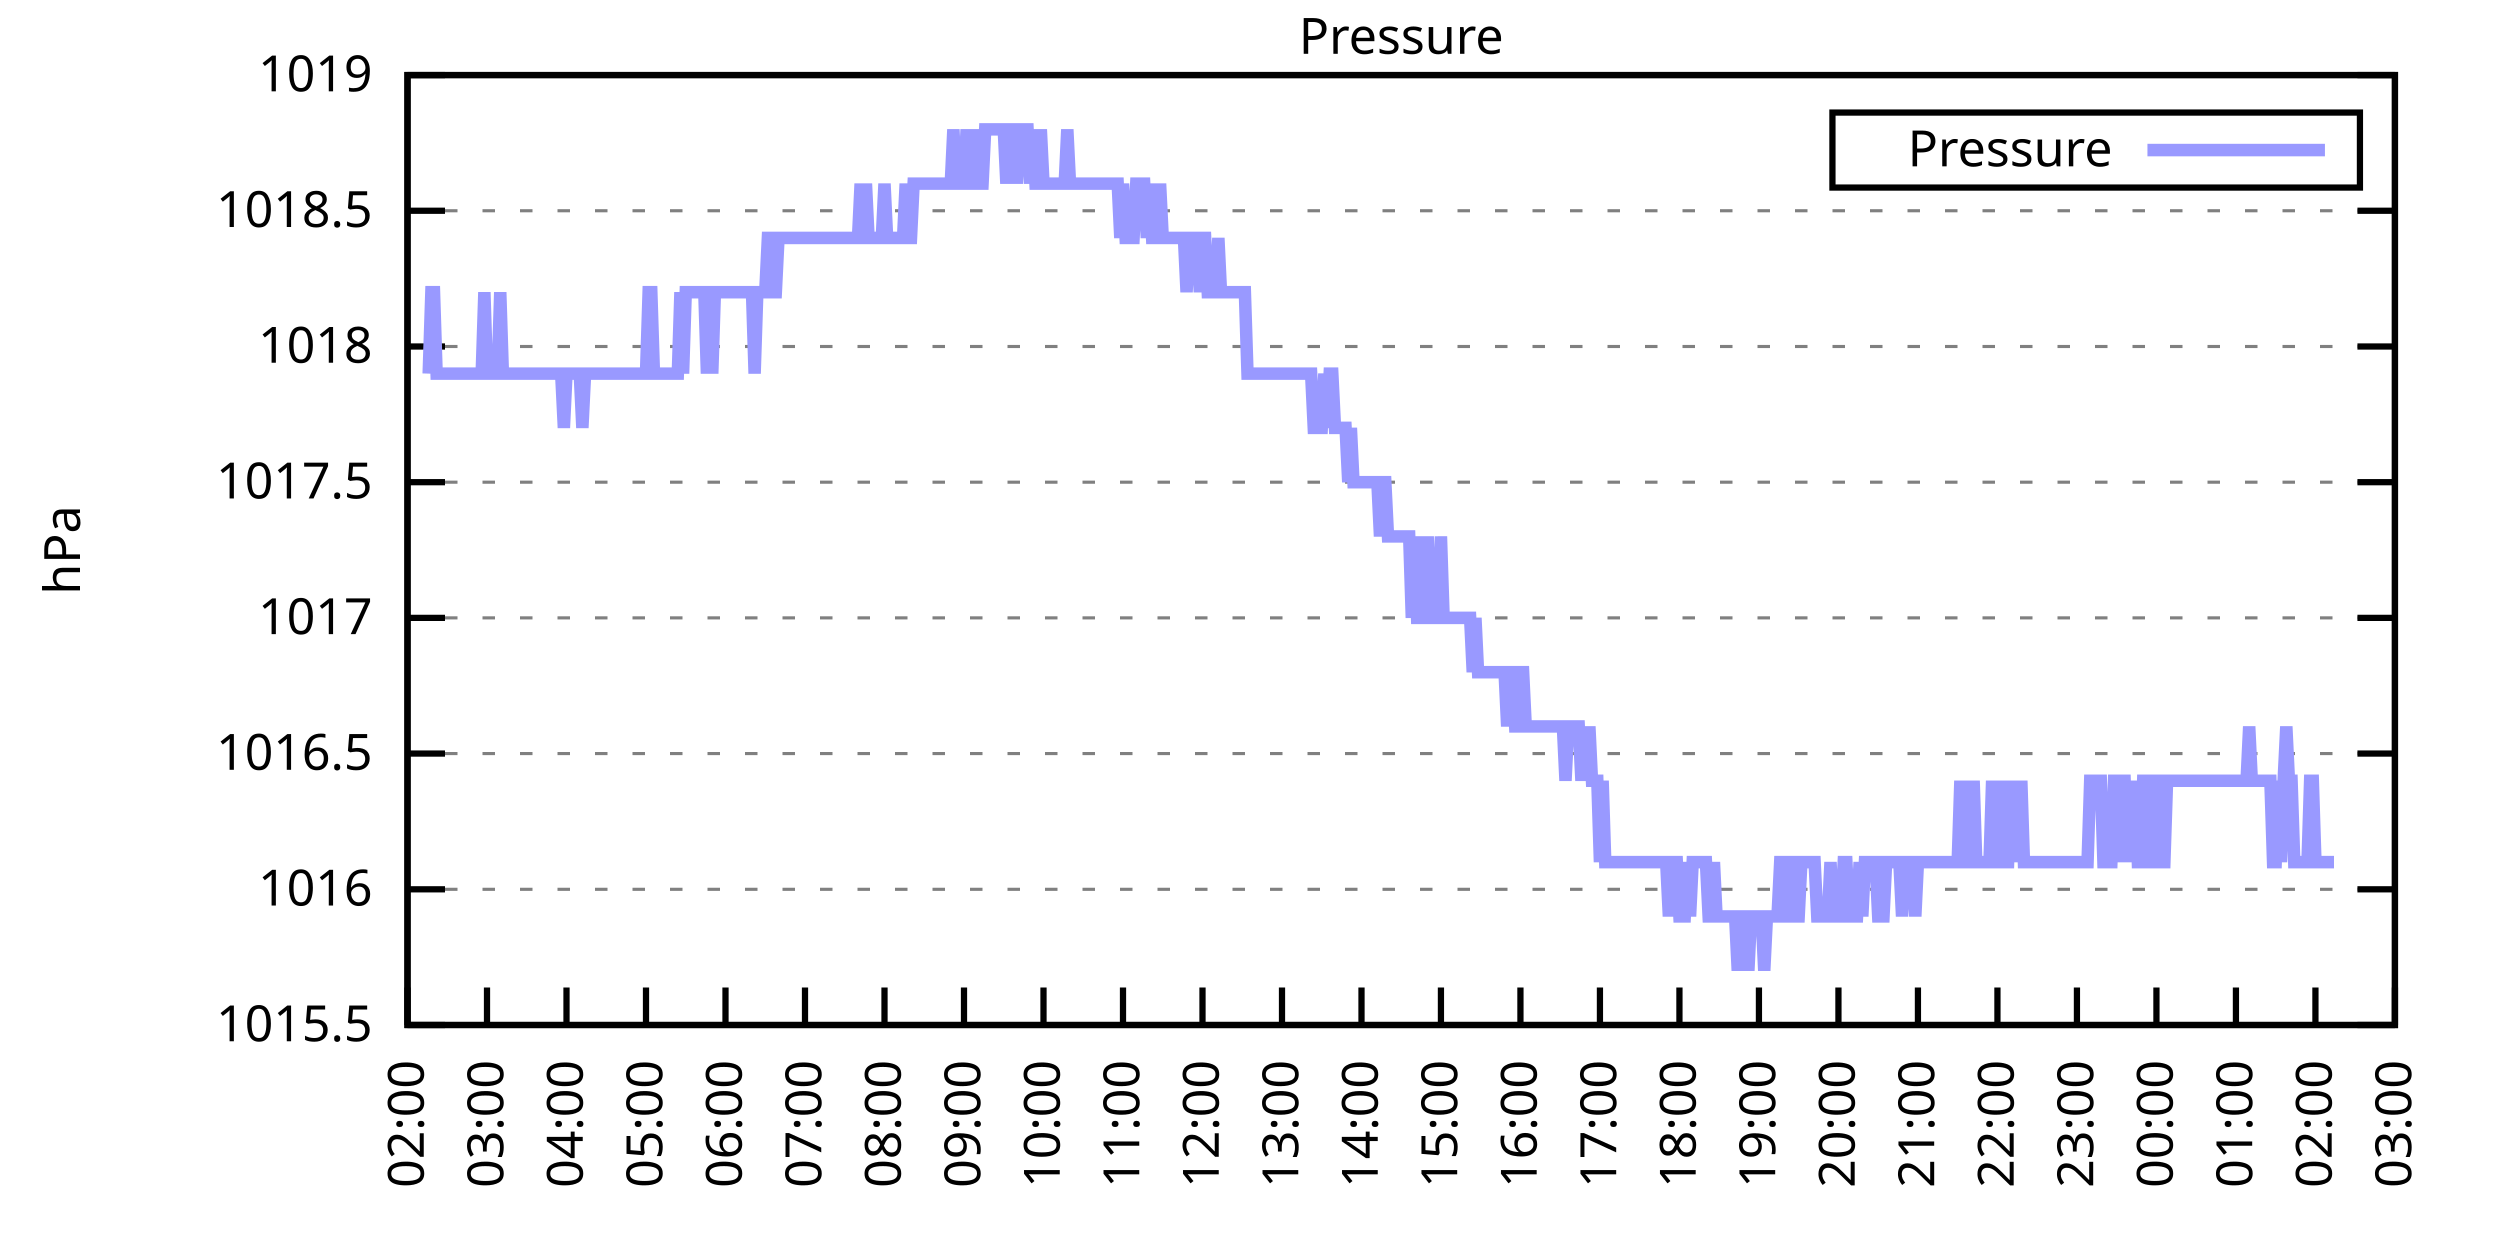
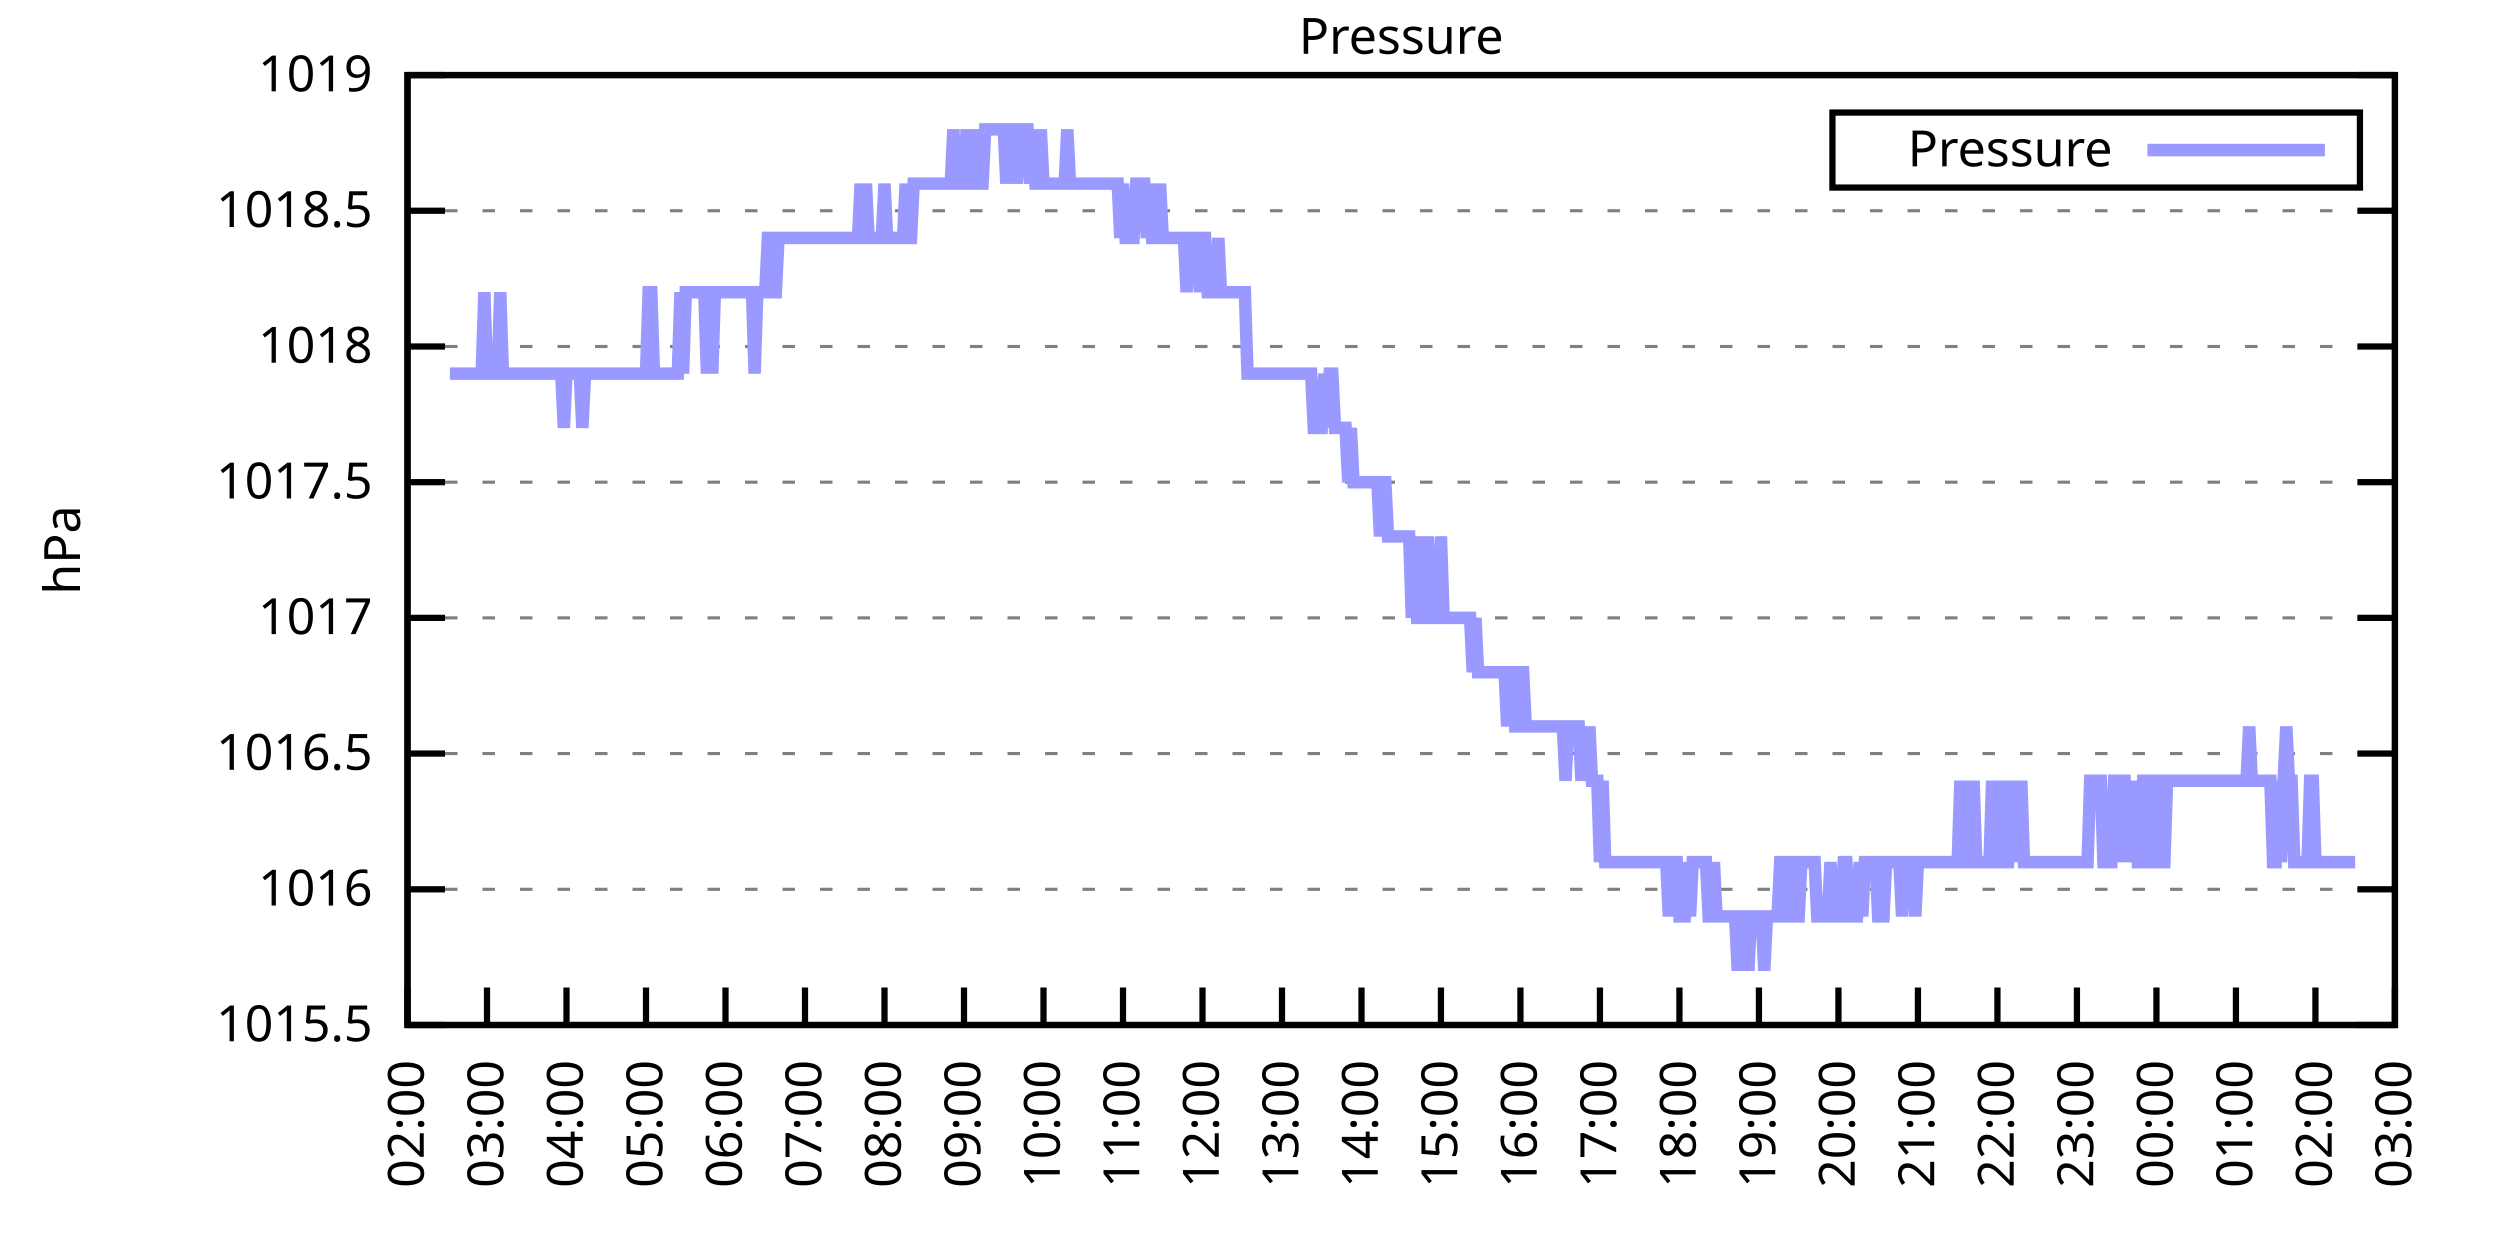
<svg xmlns="http://www.w3.org/2000/svg" xmlns:xlink="http://www.w3.org/1999/xlink" width="400" height="200" viewBox="0 0 400 200">
  <g id="gnuplot_canvas">
    <rect x="0" y="0" width="400" height="200" fill="none" />
    <defs>
      <circle id="gpDot" r="0.5" stroke-width="0.5" stroke="currentColor" />
      <path id="gpPt0" stroke-width="0.333" stroke="currentColor" d="M-1,0 h2 M0,-1 v2" />
      <path id="gpPt1" stroke-width="0.333" stroke="currentColor" d="M-1,-1 L1,1 M1,-1 L-1,1" />
      <path id="gpPt2" stroke-width="0.333" stroke="currentColor" d="M-1,0 L1,0 M0,-1 L0,1 M-1,-1 L1,1 M-1,1 L1,-1" />
      <rect id="gpPt3" stroke-width="0.333" stroke="currentColor" x="-1" y="-1" width="2" height="2" />
      <rect id="gpPt4" stroke-width="0.333" stroke="currentColor" fill="currentColor" x="-1" y="-1" width="2" height="2" />
      <circle id="gpPt5" stroke-width="0.333" stroke="currentColor" cx="0" cy="0" r="1" />
      <use xlink:href="#gpPt5" id="gpPt6" fill="currentColor" stroke="none" />
      <path id="gpPt7" stroke-width="0.333" stroke="currentColor" d="M0,-1.33 L-1.33,0.67 L1.33,0.67 z" />
      <use xlink:href="#gpPt7" id="gpPt8" fill="currentColor" stroke="none" />
      <use xlink:href="#gpPt7" id="gpPt9" stroke="currentColor" transform="rotate(180)" />
      <use xlink:href="#gpPt9" id="gpPt10" fill="currentColor" stroke="none" />
      <use xlink:href="#gpPt3" id="gpPt11" stroke="currentColor" transform="rotate(45)" />
      <use xlink:href="#gpPt11" id="gpPt12" fill="currentColor" stroke="none" />
      <path id="gpPt13" stroke-width="0.333" stroke="currentColor" d="M0,1.330 L1.265,0.411 L0.782,-1.067 L-0.782,-1.076 L-1.265,0.411 z" />
      <use xlink:href="#gpPt13" id="gpPt14" fill="currentColor" stroke="none" />
      <filter id="textbox" filterUnits="objectBoundingBox" x="0" y="0" height="1" width="1">
        <feFlood flood-color="white" flood-opacity="1" result="bgnd" />
        <feComposite in="SourceGraphic" in2="bgnd" operator="atop" />
      </filter>
      <filter id="greybox" filterUnits="objectBoundingBox" x="0" y="0" height="1" width="1">
        <feFlood flood-color="lightgrey" flood-opacity="1" result="grey" />
        <feComposite in="SourceGraphic" in2="grey" operator="atop" />
      </filter>
    </defs>
    <g fill="none" color="white" stroke="currentColor" stroke-width="1.00" stroke-linecap="butt" stroke-linejoin="miter">
</g>
    <g fill="none" color="black" stroke="currentColor" stroke-width="1.00" stroke-linecap="butt" stroke-linejoin="miter">
      <g stroke="none" shape-rendering="crispEdges">
        <polygon fill="rgb(255, 255, 255)" points="65.20,164.00 383.18,164.00 383.18,12.02 65.20,12.02 " />
      </g>
    </g>
    <g fill="none" color="black" stroke="currentColor" stroke-width="1.00" stroke-linecap="butt" stroke-linejoin="miter">
</g>
    <g fill="none" color="black" stroke="black" stroke-width="0.50" stroke-linecap="butt" stroke-linejoin="miter">
</g>
    <g fill="none" color="gray" stroke="currentColor" stroke-width="0.50" stroke-linecap="butt" stroke-linejoin="miter">
      <path stroke="gray" stroke-dasharray="2,4" class="gridline" d="M65.20,164.00 L383.19,164.00  " />
    </g>
    <g fill="none" color="gray" stroke="gray" stroke-width="1.00" stroke-linecap="butt" stroke-linejoin="miter">
</g>
    <g fill="none" color="black" stroke="currentColor" stroke-width="1.00" stroke-linecap="butt" stroke-linejoin="miter">
      <path stroke="black" d="M65.20,164.00 L71.20,164.00 M383.19,164.00 L377.19,164.00  " />
      <g transform="translate(59.60,166.60)" stroke="none" fill="black" font-family="Sans" font-size="8.00" text-anchor="end">
        <text>
          <tspan font-family="Sans"> 1015.5</tspan>
        </text>
      </g>
    </g>
    <g fill="none" color="black" stroke="currentColor" stroke-width="1.00" stroke-linecap="butt" stroke-linejoin="miter">
</g>
    <g fill="none" color="black" stroke="black" stroke-width="0.50" stroke-linecap="butt" stroke-linejoin="miter">
</g>
    <g fill="none" color="gray" stroke="currentColor" stroke-width="0.50" stroke-linecap="butt" stroke-linejoin="miter">
      <path stroke="gray" stroke-dasharray="2,4" class="gridline" d="M65.20,142.29 L383.19,142.29  " />
    </g>
    <g fill="none" color="gray" stroke="gray" stroke-width="1.00" stroke-linecap="butt" stroke-linejoin="miter">
</g>
    <g fill="none" color="black" stroke="currentColor" stroke-width="1.00" stroke-linecap="butt" stroke-linejoin="miter">
      <path stroke="black" d="M65.20,142.29 L71.20,142.29 M383.19,142.29 L377.19,142.29  " />
      <g transform="translate(59.60,144.89)" stroke="none" fill="black" font-family="Sans" font-size="8.00" text-anchor="end">
        <text>
          <tspan font-family="Sans"> 1016</tspan>
        </text>
      </g>
    </g>
    <g fill="none" color="black" stroke="currentColor" stroke-width="1.00" stroke-linecap="butt" stroke-linejoin="miter">
</g>
    <g fill="none" color="black" stroke="black" stroke-width="0.50" stroke-linecap="butt" stroke-linejoin="miter">
</g>
    <g fill="none" color="gray" stroke="currentColor" stroke-width="0.50" stroke-linecap="butt" stroke-linejoin="miter">
      <path stroke="gray" stroke-dasharray="2,4" class="gridline" d="M65.20,120.57 L383.19,120.57  " />
    </g>
    <g fill="none" color="gray" stroke="gray" stroke-width="1.00" stroke-linecap="butt" stroke-linejoin="miter">
</g>
    <g fill="none" color="black" stroke="currentColor" stroke-width="1.00" stroke-linecap="butt" stroke-linejoin="miter">
      <path stroke="black" d="M65.20,120.57 L71.20,120.57 M383.19,120.57 L377.19,120.57  " />
      <g transform="translate(59.60,123.17)" stroke="none" fill="black" font-family="Sans" font-size="8.00" text-anchor="end">
        <text>
          <tspan font-family="Sans"> 1016.5</tspan>
        </text>
      </g>
    </g>
    <g fill="none" color="black" stroke="currentColor" stroke-width="1.00" stroke-linecap="butt" stroke-linejoin="miter">
</g>
    <g fill="none" color="black" stroke="black" stroke-width="0.50" stroke-linecap="butt" stroke-linejoin="miter">
</g>
    <g fill="none" color="gray" stroke="currentColor" stroke-width="0.50" stroke-linecap="butt" stroke-linejoin="miter">
      <path stroke="gray" stroke-dasharray="2,4" class="gridline" d="M65.20,98.86 L383.19,98.86  " />
    </g>
    <g fill="none" color="gray" stroke="gray" stroke-width="1.00" stroke-linecap="butt" stroke-linejoin="miter">
</g>
    <g fill="none" color="black" stroke="currentColor" stroke-width="1.00" stroke-linecap="butt" stroke-linejoin="miter">
      <path stroke="black" d="M65.20,98.86 L71.20,98.86 M383.19,98.86 L377.19,98.86  " />
      <g transform="translate(59.60,101.46)" stroke="none" fill="black" font-family="Sans" font-size="8.00" text-anchor="end">
        <text>
          <tspan font-family="Sans"> 1017</tspan>
        </text>
      </g>
    </g>
    <g fill="none" color="black" stroke="currentColor" stroke-width="1.00" stroke-linecap="butt" stroke-linejoin="miter">
</g>
    <g fill="none" color="black" stroke="black" stroke-width="0.50" stroke-linecap="butt" stroke-linejoin="miter">
</g>
    <g fill="none" color="gray" stroke="currentColor" stroke-width="0.50" stroke-linecap="butt" stroke-linejoin="miter">
      <path stroke="gray" stroke-dasharray="2,4" class="gridline" d="M65.20,77.15 L383.19,77.15  " />
    </g>
    <g fill="none" color="gray" stroke="gray" stroke-width="1.00" stroke-linecap="butt" stroke-linejoin="miter">
</g>
    <g fill="none" color="black" stroke="currentColor" stroke-width="1.00" stroke-linecap="butt" stroke-linejoin="miter">
      <path stroke="black" d="M65.20,77.15 L71.20,77.15 M383.19,77.15 L377.19,77.15  " />
      <g transform="translate(59.60,79.75)" stroke="none" fill="black" font-family="Sans" font-size="8.00" text-anchor="end">
        <text>
          <tspan font-family="Sans"> 1017.5</tspan>
        </text>
      </g>
    </g>
    <g fill="none" color="black" stroke="currentColor" stroke-width="1.00" stroke-linecap="butt" stroke-linejoin="miter">
</g>
    <g fill="none" color="black" stroke="black" stroke-width="0.50" stroke-linecap="butt" stroke-linejoin="miter">
</g>
    <g fill="none" color="gray" stroke="currentColor" stroke-width="0.50" stroke-linecap="butt" stroke-linejoin="miter">
      <path stroke="gray" stroke-dasharray="2,4" class="gridline" d="M65.20,55.44 L383.19,55.44  " />
    </g>
    <g fill="none" color="gray" stroke="gray" stroke-width="1.00" stroke-linecap="butt" stroke-linejoin="miter">
</g>
    <g fill="none" color="black" stroke="currentColor" stroke-width="1.00" stroke-linecap="butt" stroke-linejoin="miter">
      <path stroke="black" d="M65.20,55.44 L71.20,55.44 M383.19,55.44 L377.19,55.44  " />
      <g transform="translate(59.60,58.04)" stroke="none" fill="black" font-family="Sans" font-size="8.00" text-anchor="end">
        <text>
          <tspan font-family="Sans"> 1018</tspan>
        </text>
      </g>
    </g>
    <g fill="none" color="black" stroke="currentColor" stroke-width="1.00" stroke-linecap="butt" stroke-linejoin="miter">
</g>
    <g fill="none" color="black" stroke="black" stroke-width="0.50" stroke-linecap="butt" stroke-linejoin="miter">
</g>
    <g fill="none" color="gray" stroke="currentColor" stroke-width="0.50" stroke-linecap="butt" stroke-linejoin="miter">
      <path stroke="gray" stroke-dasharray="2,4" class="gridline" d="M65.20,33.72 L383.19,33.72  " />
    </g>
    <g fill="none" color="gray" stroke="gray" stroke-width="1.00" stroke-linecap="butt" stroke-linejoin="miter">
</g>
    <g fill="none" color="black" stroke="currentColor" stroke-width="1.00" stroke-linecap="butt" stroke-linejoin="miter">
      <path stroke="black" d="M65.20,33.72 L71.20,33.72 M383.19,33.72 L377.19,33.72  " />
      <g transform="translate(59.60,36.32)" stroke="none" fill="black" font-family="Sans" font-size="8.00" text-anchor="end">
        <text>
          <tspan font-family="Sans"> 1018.5</tspan>
        </text>
      </g>
    </g>
    <g fill="none" color="black" stroke="currentColor" stroke-width="1.00" stroke-linecap="butt" stroke-linejoin="miter">
</g>
    <g fill="none" color="black" stroke="black" stroke-width="0.50" stroke-linecap="butt" stroke-linejoin="miter">
</g>
    <g fill="none" color="gray" stroke="currentColor" stroke-width="0.50" stroke-linecap="butt" stroke-linejoin="miter">
      <path stroke="gray" stroke-dasharray="2,4" class="gridline" d="M65.20,12.01 L383.19,12.01  " />
    </g>
    <g fill="none" color="gray" stroke="gray" stroke-width="1.00" stroke-linecap="butt" stroke-linejoin="miter">
</g>
    <g fill="none" color="black" stroke="currentColor" stroke-width="1.00" stroke-linecap="butt" stroke-linejoin="miter">
      <path stroke="black" d="M65.20,12.01 L71.20,12.01 M383.19,12.01 L377.19,12.01  " />
      <g transform="translate(59.60,14.61)" stroke="none" fill="black" font-family="Sans" font-size="8.00" text-anchor="end">
        <text>
          <tspan font-family="Sans"> 1019</tspan>
        </text>
      </g>
    </g>
    <g fill="none" color="black" stroke="currentColor" stroke-width="1.00" stroke-linecap="butt" stroke-linejoin="miter">
      <path stroke="black" d="M65.20,164.00 L65.20,158.00  " />
      <g transform="translate(67.80,169.60) rotate(270.00)" stroke="none" fill="black" font-family="Sans" font-size="8.00" text-anchor="end">
        <text>
          <tspan font-family="Sans">02:00</tspan>
        </text>
      </g>
    </g>
    <g fill="none" color="black" stroke="currentColor" stroke-width="1.00" stroke-linecap="butt" stroke-linejoin="miter">
      <path stroke="black" d="M77.92,164.00 L77.92,158.00  " />
      <g transform="translate(80.52,169.60) rotate(270.00)" stroke="none" fill="black" font-family="Sans" font-size="8.00" text-anchor="end">
        <text>
          <tspan font-family="Sans">03:00</tspan>
        </text>
      </g>
    </g>
    <g fill="none" color="black" stroke="currentColor" stroke-width="1.00" stroke-linecap="butt" stroke-linejoin="miter">
      <path stroke="black" d="M90.64,164.00 L90.64,158.00  " />
      <g transform="translate(93.24,169.60) rotate(270.00)" stroke="none" fill="black" font-family="Sans" font-size="8.00" text-anchor="end">
        <text>
          <tspan font-family="Sans">04:00</tspan>
        </text>
      </g>
    </g>
    <g fill="none" color="black" stroke="currentColor" stroke-width="1.00" stroke-linecap="butt" stroke-linejoin="miter">
      <path stroke="black" d="M103.36,164.00 L103.36,158.00  " />
      <g transform="translate(105.96,169.60) rotate(270.00)" stroke="none" fill="black" font-family="Sans" font-size="8.00" text-anchor="end">
        <text>
          <tspan font-family="Sans">05:00</tspan>
        </text>
      </g>
    </g>
    <g fill="none" color="black" stroke="currentColor" stroke-width="1.00" stroke-linecap="butt" stroke-linejoin="miter">
      <path stroke="black" d="M116.08,164.00 L116.08,158.00  " />
      <g transform="translate(118.68,169.60) rotate(270.00)" stroke="none" fill="black" font-family="Sans" font-size="8.00" text-anchor="end">
        <text>
          <tspan font-family="Sans">06:00</tspan>
        </text>
      </g>
    </g>
    <g fill="none" color="black" stroke="currentColor" stroke-width="1.00" stroke-linecap="butt" stroke-linejoin="miter">
      <path stroke="black" d="M128.80,164.00 L128.80,158.00  " />
      <g transform="translate(131.40,169.60) rotate(270.00)" stroke="none" fill="black" font-family="Sans" font-size="8.00" text-anchor="end">
        <text>
          <tspan font-family="Sans">07:00</tspan>
        </text>
      </g>
    </g>
    <g fill="none" color="black" stroke="currentColor" stroke-width="1.00" stroke-linecap="butt" stroke-linejoin="miter">
      <path stroke="black" d="M141.52,164.00 L141.52,158.00  " />
      <g transform="translate(144.12,169.60) rotate(270.00)" stroke="none" fill="black" font-family="Sans" font-size="8.00" text-anchor="end">
        <text>
          <tspan font-family="Sans">08:00</tspan>
        </text>
      </g>
    </g>
    <g fill="none" color="black" stroke="currentColor" stroke-width="1.00" stroke-linecap="butt" stroke-linejoin="miter">
      <path stroke="black" d="M154.24,164.00 L154.24,158.00  " />
      <g transform="translate(156.84,169.60) rotate(270.00)" stroke="none" fill="black" font-family="Sans" font-size="8.00" text-anchor="end">
        <text>
          <tspan font-family="Sans">09:00</tspan>
        </text>
      </g>
    </g>
    <g fill="none" color="black" stroke="currentColor" stroke-width="1.00" stroke-linecap="butt" stroke-linejoin="miter">
      <path stroke="black" d="M166.96,164.00 L166.96,158.00  " />
      <g transform="translate(169.56,169.60) rotate(270.00)" stroke="none" fill="black" font-family="Sans" font-size="8.00" text-anchor="end">
        <text>
          <tspan font-family="Sans">10:00</tspan>
        </text>
      </g>
    </g>
    <g fill="none" color="black" stroke="currentColor" stroke-width="1.00" stroke-linecap="butt" stroke-linejoin="miter">
      <path stroke="black" d="M179.68,164.00 L179.68,158.00  " />
      <g transform="translate(182.28,169.60) rotate(270.00)" stroke="none" fill="black" font-family="Sans" font-size="8.00" text-anchor="end">
        <text>
          <tspan font-family="Sans">11:00</tspan>
        </text>
      </g>
    </g>
    <g fill="none" color="black" stroke="currentColor" stroke-width="1.00" stroke-linecap="butt" stroke-linejoin="miter">
      <path stroke="black" d="M192.40,164.00 L192.40,158.00  " />
      <g transform="translate(195.00,169.60) rotate(270.00)" stroke="none" fill="black" font-family="Sans" font-size="8.00" text-anchor="end">
        <text>
          <tspan font-family="Sans">12:00</tspan>
        </text>
      </g>
    </g>
    <g fill="none" color="black" stroke="currentColor" stroke-width="1.00" stroke-linecap="butt" stroke-linejoin="miter">
      <path stroke="black" d="M205.12,164.00 L205.12,158.00  " />
      <g transform="translate(207.72,169.60) rotate(270.00)" stroke="none" fill="black" font-family="Sans" font-size="8.00" text-anchor="end">
        <text>
          <tspan font-family="Sans">13:00</tspan>
        </text>
      </g>
    </g>
    <g fill="none" color="black" stroke="currentColor" stroke-width="1.00" stroke-linecap="butt" stroke-linejoin="miter">
      <path stroke="black" d="M217.84,164.00 L217.84,158.00  " />
      <g transform="translate(220.44,169.60) rotate(270.00)" stroke="none" fill="black" font-family="Sans" font-size="8.00" text-anchor="end">
        <text>
          <tspan font-family="Sans">14:00</tspan>
        </text>
      </g>
    </g>
    <g fill="none" color="black" stroke="currentColor" stroke-width="1.00" stroke-linecap="butt" stroke-linejoin="miter">
      <path stroke="black" d="M230.55,164.00 L230.55,158.00  " />
      <g transform="translate(233.15,169.60) rotate(270.00)" stroke="none" fill="black" font-family="Sans" font-size="8.00" text-anchor="end">
        <text>
          <tspan font-family="Sans">15:00</tspan>
        </text>
      </g>
    </g>
    <g fill="none" color="black" stroke="currentColor" stroke-width="1.00" stroke-linecap="butt" stroke-linejoin="miter">
      <path stroke="black" d="M243.27,164.00 L243.27,158.00  " />
      <g transform="translate(245.87,169.60) rotate(270.00)" stroke="none" fill="black" font-family="Sans" font-size="8.00" text-anchor="end">
        <text>
          <tspan font-family="Sans">16:00</tspan>
        </text>
      </g>
    </g>
    <g fill="none" color="black" stroke="currentColor" stroke-width="1.00" stroke-linecap="butt" stroke-linejoin="miter">
      <path stroke="black" d="M255.99,164.00 L255.99,158.00  " />
      <g transform="translate(258.59,169.60) rotate(270.00)" stroke="none" fill="black" font-family="Sans" font-size="8.00" text-anchor="end">
        <text>
          <tspan font-family="Sans">17:00</tspan>
        </text>
      </g>
    </g>
    <g fill="none" color="black" stroke="currentColor" stroke-width="1.00" stroke-linecap="butt" stroke-linejoin="miter">
      <path stroke="black" d="M268.71,164.00 L268.71,158.00  " />
      <g transform="translate(271.31,169.60) rotate(270.00)" stroke="none" fill="black" font-family="Sans" font-size="8.00" text-anchor="end">
        <text>
          <tspan font-family="Sans">18:00</tspan>
        </text>
      </g>
    </g>
    <g fill="none" color="black" stroke="currentColor" stroke-width="1.00" stroke-linecap="butt" stroke-linejoin="miter">
      <path stroke="black" d="M281.43,164.00 L281.43,158.00  " />
      <g transform="translate(284.03,169.60) rotate(270.00)" stroke="none" fill="black" font-family="Sans" font-size="8.00" text-anchor="end">
        <text>
          <tspan font-family="Sans">19:00</tspan>
        </text>
      </g>
    </g>
    <g fill="none" color="black" stroke="currentColor" stroke-width="1.00" stroke-linecap="butt" stroke-linejoin="miter">
      <path stroke="black" d="M294.15,164.00 L294.15,158.00  " />
      <g transform="translate(296.75,169.60) rotate(270.00)" stroke="none" fill="black" font-family="Sans" font-size="8.00" text-anchor="end">
        <text>
          <tspan font-family="Sans">20:00</tspan>
        </text>
      </g>
    </g>
    <g fill="none" color="black" stroke="currentColor" stroke-width="1.00" stroke-linecap="butt" stroke-linejoin="miter">
      <path stroke="black" d="M306.87,164.00 L306.87,158.00  " />
      <g transform="translate(309.47,169.60) rotate(270.00)" stroke="none" fill="black" font-family="Sans" font-size="8.00" text-anchor="end">
        <text>
          <tspan font-family="Sans">21:00</tspan>
        </text>
      </g>
    </g>
    <g fill="none" color="black" stroke="currentColor" stroke-width="1.00" stroke-linecap="butt" stroke-linejoin="miter">
      <path stroke="black" d="M319.59,164.00 L319.59,158.00  " />
      <g transform="translate(322.19,169.60) rotate(270.00)" stroke="none" fill="black" font-family="Sans" font-size="8.00" text-anchor="end">
        <text>
          <tspan font-family="Sans">22:00</tspan>
        </text>
      </g>
    </g>
    <g fill="none" color="black" stroke="currentColor" stroke-width="1.00" stroke-linecap="butt" stroke-linejoin="miter">
      <path stroke="black" d="M332.31,164.00 L332.31,158.00  " />
      <g transform="translate(334.91,169.60) rotate(270.00)" stroke="none" fill="black" font-family="Sans" font-size="8.00" text-anchor="end">
        <text>
          <tspan font-family="Sans">23:00</tspan>
        </text>
      </g>
    </g>
    <g fill="none" color="black" stroke="currentColor" stroke-width="1.00" stroke-linecap="butt" stroke-linejoin="miter">
      <path stroke="black" d="M345.03,164.00 L345.03,158.00  " />
      <g transform="translate(347.63,169.60) rotate(270.00)" stroke="none" fill="black" font-family="Sans" font-size="8.00" text-anchor="end">
        <text>
          <tspan font-family="Sans">00:00</tspan>
        </text>
      </g>
    </g>
    <g fill="none" color="black" stroke="currentColor" stroke-width="1.00" stroke-linecap="butt" stroke-linejoin="miter">
      <path stroke="black" d="M357.75,164.00 L357.75,158.00  " />
      <g transform="translate(360.35,169.60) rotate(270.00)" stroke="none" fill="black" font-family="Sans" font-size="8.00" text-anchor="end">
        <text>
          <tspan font-family="Sans">01:00</tspan>
        </text>
      </g>
    </g>
    <g fill="none" color="black" stroke="currentColor" stroke-width="1.00" stroke-linecap="butt" stroke-linejoin="miter">
      <path stroke="black" d="M370.47,164.00 L370.47,158.00  " />
      <g transform="translate(373.07,169.60) rotate(270.00)" stroke="none" fill="black" font-family="Sans" font-size="8.00" text-anchor="end">
        <text>
          <tspan font-family="Sans">02:00</tspan>
        </text>
      </g>
    </g>
    <g fill="none" color="black" stroke="currentColor" stroke-width="1.00" stroke-linecap="butt" stroke-linejoin="miter">
      <path stroke="black" d="M383.19,164.00 L383.19,158.00  " />
      <g transform="translate(385.79,169.60) rotate(270.00)" stroke="none" fill="black" font-family="Sans" font-size="8.00" text-anchor="end">
        <text>
          <tspan font-family="Sans">03:00</tspan>
        </text>
      </g>
    </g>
    <g fill="none" color="black" stroke="currentColor" stroke-width="1.00" stroke-linecap="butt" stroke-linejoin="miter">
</g>
    <g fill="none" color="black" stroke="currentColor" stroke-width="1.00" stroke-linecap="butt" stroke-linejoin="miter">
      <path stroke="black" d="M65.20,12.01 L65.20,164.00 L383.19,164.00 L383.19,12.01 L65.20,12.01 Z  " />
    </g>
    <g fill="none" color="black" stroke="currentColor" stroke-width="1.00" stroke-linecap="butt" stroke-linejoin="miter">
</g>
    <g fill="none" color="black" stroke="currentColor" stroke-width="1.00" stroke-linecap="butt" stroke-linejoin="miter">
      <path stroke="black" d="M293.19,30.01 L293.19,18.01 L377.59,18.01 L377.59,30.01 L293.19,30.01 Z  " />
    </g>
    <g id="Pressure_plot_1">
      <g fill="none" color="white" stroke="black" stroke-width="2.00" stroke-linecap="butt" stroke-linejoin="miter">
</g>
      <g fill="none" color="black" stroke="currentColor" stroke-width="2.00" stroke-linecap="butt" stroke-linejoin="miter">
        <g transform="translate(337.99,26.61)" stroke="none" fill="black" font-family="Sans" font-size="8.00" text-anchor="end">
          <text>
            <tspan font-family="Sans">Pressure</tspan>
          </text>
        </g>
      </g>
      <g fill="none" color="black" stroke="currentColor" stroke-width="2.00" stroke-linecap="butt" stroke-linejoin="miter">
-         <path stroke="rgb(153, 153, 255)" d="M343.59,24.01 L371.99,24.01 M68.59,59.78 L69.02,46.75 L69.44,46.75 L69.86,59.78 L70.29,59.78 L70.71,59.78   L71.14,59.78 L71.56,59.78 L71.98,59.78 L72.41,59.78 L72.83,59.78 L73.26,59.78 L73.68,59.78 L74.10,59.78   L74.53,59.78 L74.95,59.78 L75.38,59.78 L75.80,59.78 L76.22,59.78 L76.65,59.78 L77.07,59.78 L77.50,46.75   L77.92,59.78 L78.34,59.78 L78.77,59.78 L79.19,59.78 L79.62,59.78 L80.04,46.75 L80.46,59.78 L80.89,59.78   L81.31,59.78 L81.74,59.78 L82.16,59.78 L82.58,59.78 L83.01,59.78 L83.43,59.78 L83.86,59.78 L84.28,59.78   L84.70,59.78 L85.13,59.78 L85.55,59.78 L85.98,59.78 L86.40,59.78 L86.82,59.78 L87.25,59.78 L87.67,59.78   L88.10,59.78 L88.52,59.78 L88.94,59.78 L89.37,59.78 L89.79,59.78 L90.22,68.46 L90.64,59.78 L91.06,59.78   L91.49,59.78 L91.91,59.78 L92.34,59.78 L92.76,59.78 L93.18,68.46 L93.61,59.78 L94.03,59.78 L94.46,59.78   L94.88,59.78 L95.30,59.78 L95.73,59.78 L96.15,59.78 L96.58,59.78 L97.00,59.78 L97.42,59.78 L97.85,59.78   L98.27,59.78 L98.69,59.78 L99.12,59.78 L99.54,59.78 L99.97,59.78 L100.39,59.78 L100.81,59.78 L101.24,59.78   L101.66,59.78 L102.09,59.78 L102.51,59.78 L102.93,59.78 L103.36,59.78 L103.78,46.75 L104.21,46.75 L104.63,59.78   L105.05,59.78 L105.48,59.78 L105.90,59.78 L106.33,59.78 L106.75,59.78 L107.17,59.78 L107.60,59.78 L108.02,59.78   L108.45,59.78 L108.87,46.75 L109.29,59.78 L109.72,46.75 L110.14,46.75 L110.57,46.75 L110.99,46.75 L111.41,46.75   L111.84,46.75 L112.26,46.75 L112.69,46.75 L113.11,59.78 L113.53,46.75 L113.96,59.78 L114.38,46.75 L114.81,46.75   L115.23,46.75 L115.65,46.75 L116.08,46.75 L116.50,46.75 L116.93,46.75 L117.35,46.75 L117.77,46.75 L118.20,46.75   L118.62,46.75 L119.05,46.75 L119.47,46.75 L119.89,46.75 L120.32,46.75 L120.74,59.78 L121.17,46.75 L121.59,46.75   L122.01,46.75 L122.44,46.75 L122.86,38.07 L123.29,38.07 L123.71,46.75 L124.13,46.75 L124.56,38.07 L124.98,38.07   L125.41,38.07 L125.83,38.07 L126.25,38.07 L126.68,38.07 L127.10,38.07 L127.53,38.07 L127.95,38.07 L128.37,38.07   L128.80,38.07 L129.22,38.07 L129.65,38.07 L130.07,38.07 L130.49,38.07 L130.92,38.07 L131.34,38.07 L131.77,38.07   L132.19,38.07 L132.61,38.07 L133.04,38.07 L133.46,38.07 L133.89,38.07 L134.31,38.07 L134.73,38.07 L135.16,38.07   L135.58,38.07 L136.01,38.07 L136.43,38.07 L136.85,38.07 L137.28,38.07 L137.70,29.38 L138.13,38.07 L138.55,29.38   L138.97,38.07 L139.40,38.07 L139.82,38.07 L140.25,38.07 L140.67,38.07 L141.09,38.07 L141.52,29.38 L141.94,38.07   L142.37,38.07 L142.79,38.07 L143.21,38.07 L143.64,38.07 L144.06,38.07 L144.49,38.07 L144.91,29.38 L145.33,38.07   L145.76,38.07 L146.18,29.38 L146.61,29.38 L147.03,29.38 L147.45,29.38 L147.88,29.38 L148.30,29.38 L148.73,29.38   L149.15,29.38 L149.57,29.38 L150.00,29.38 L150.42,29.38 L150.85,29.38 L151.27,29.38 L151.69,29.38 L152.12,29.38   L152.54,20.70 L152.97,29.38 L153.39,29.38 L153.81,29.38 L154.24,29.38 L154.66,20.70 L155.09,29.38 L155.51,29.38   L155.93,20.70 L156.36,29.38 L156.78,29.38 L157.21,29.38 L157.63,20.70 L158.05,20.70 L158.48,20.70 L158.90,20.70   L159.33,20.70 L159.75,20.70 L160.17,20.70 L160.60,20.70 L161.02,29.38 L161.44,20.70 L161.87,20.70 L162.29,20.70   L162.72,29.38 L163.14,20.70 L163.56,20.70 L163.99,20.70 L164.41,20.70 L164.84,29.38 L165.26,20.70 L165.68,29.38   L166.11,29.38 L166.53,20.70 L166.96,29.38 L167.38,29.38 L167.80,29.38 L168.23,29.38 L168.65,29.38 L169.08,29.38   L169.50,29.38 L169.92,29.38 L170.35,29.38 L170.77,20.70 L171.20,29.38 L171.62,29.38 L172.04,29.38 L172.47,29.38   L172.89,29.38 L173.32,29.38 L173.74,29.38 L174.16,29.38 L174.59,29.38 L175.01,29.38 L175.44,29.38 L175.86,29.38   L176.28,29.38 L176.71,29.38 L177.13,29.38 L177.56,29.38 L177.98,29.38 L178.40,29.38 L178.83,29.38 L179.25,38.07   L179.68,29.38 L180.10,38.07 L180.52,38.07 L180.95,38.07 L181.37,38.07 L181.80,29.38 L182.22,29.38 L182.64,29.38   L183.07,29.38 L183.49,38.07 L183.92,29.38 L184.34,38.07 L184.76,38.07 L185.19,38.07 L185.61,29.38 L186.04,38.07   L186.46,38.07 L186.88,38.07 L187.31,38.07 L187.73,38.07 L188.16,38.07 L188.58,38.07 L189.00,38.07 L189.43,38.07   L189.85,46.75 L190.28,38.07 L190.70,38.07 L191.12,38.07 L191.55,38.07 L191.97,46.75 L192.40,38.07 L192.82,38.07   L193.24,46.75 L193.67,46.75 L194.09,46.75 L194.52,46.75 L194.94,38.07 L195.36,46.75 L195.79,46.75 L196.21,46.75   L196.64,46.75 L197.06,46.75 L197.48,46.75 L197.91,46.75 L198.33,46.75 L198.76,46.75 L199.18,46.75 L199.60,59.78   L200.03,59.78 L200.45,59.78 L200.88,59.78 L201.30,59.78 L201.72,59.78 L202.15,59.78 L202.57,59.78 L203.00,59.78   L203.42,59.78 L203.84,59.78 L204.27,59.78 L204.69,59.78 L205.12,59.78 L205.54,59.78 L205.96,59.78 L206.39,59.78   L206.81,59.78 L207.24,59.78 L207.66,59.78 L208.08,59.78 L208.51,59.78 L208.93,59.78 L209.36,59.78 L209.78,59.78   L210.20,68.46 L210.63,68.46 L211.05,68.46 L211.48,68.46 L211.90,59.78 L212.32,68.46 L212.75,59.78 L213.17,59.78   L213.60,68.46 L214.02,68.46 L214.44,68.46 L214.87,68.46 L215.29,68.46 L215.72,77.15 L216.14,68.46 L216.56,77.15   L216.99,77.15 L217.41,77.15 L217.84,77.15 L218.26,77.15 L218.68,77.15 L219.11,77.15 L219.53,77.15 L219.96,77.15   L220.38,77.15 L220.80,85.83 L221.23,77.15 L221.65,77.15 L222.08,85.83 L222.50,85.83 L222.92,85.83 L223.35,85.83   L223.77,85.83 L224.20,85.83 L224.62,85.83 L225.04,85.83 L225.47,85.83 L225.89,98.86 L226.31,85.83 L226.74,98.86   L227.16,98.86 L227.59,85.83 L228.01,98.86 L228.43,85.83 L228.86,98.86 L229.28,98.86 L229.71,98.86 L230.13,98.86   L230.55,85.83 L230.98,98.86 L231.40,98.86 L231.83,98.86 L232.25,98.86 L232.67,98.86 L233.10,98.86 L233.52,98.86   L233.95,98.86 L234.37,98.86 L234.79,98.86 L235.22,98.86 L235.64,107.55 L236.07,98.86 L236.49,107.55 L236.91,107.55   L237.34,107.55 L237.76,107.55 L238.19,107.55 L238.61,107.55 L239.03,107.55 L239.46,107.55 L239.88,107.55 L240.31,107.55   L240.73,107.55 L241.15,116.23 L241.58,107.55 L242.00,107.55 L242.43,116.23 L242.85,116.23 L243.27,107.55 L243.70,107.55   L244.12,116.23 L244.55,116.23 L244.97,116.23 L245.39,116.23 L245.82,116.23 L246.24,116.23 L246.67,116.23 L247.09,116.23   L247.51,116.23 L247.94,116.23 L248.36,116.23 L248.79,116.23 L249.21,116.23 L249.63,116.23 L250.06,116.23 L250.48,124.92   L250.91,116.23 L251.33,116.23 L251.75,116.23 L252.18,116.23 L252.60,116.23 L253.03,124.92 L253.45,116.23 L253.87,124.92   L254.30,116.23 L254.72,124.92 L255.15,124.92 L255.57,124.92 L255.99,137.94 L256.42,124.92 L256.84,137.94 L257.27,137.94   L257.69,137.94 L258.11,137.94 L258.54,137.94 L258.96,137.94 L259.39,137.94 L259.81,137.94 L260.23,137.94 L260.66,137.94   L261.08,137.94 L261.51,137.94 L261.93,137.94 L262.35,137.94 L262.78,137.94 L263.20,137.94 L263.63,137.94 L264.05,137.94   L264.47,137.94 L264.90,137.94 L265.32,137.94 L265.75,137.94 L266.17,137.94 L266.59,137.94 L267.02,146.63 L267.44,137.94   L267.87,137.94 L268.29,137.94 L268.71,146.63 L269.14,146.63 L269.56,146.63 L269.99,137.94 L270.41,146.63 L270.83,137.94   L271.26,137.94 L271.68,137.94 L272.11,137.94 L272.53,137.94 L272.95,137.94 L273.38,146.63 L273.80,146.63 L274.23,137.94   L274.65,146.63 L275.07,146.63 L275.50,146.63 L275.92,146.63 L276.35,146.63 L276.77,146.63 L277.19,146.63 L277.62,146.63   L278.04,155.31 L278.47,146.63 L278.89,146.63 L279.31,146.63 L279.74,155.31 L280.16,146.63 L280.59,146.63 L281.01,146.63   L281.43,146.63 L281.86,146.63 L282.28,155.31 L282.71,146.63 L283.13,146.63 L283.55,146.63 L283.98,146.63 L284.40,146.63   L284.83,137.94 L285.25,137.94 L285.67,146.63 L286.10,146.63 L286.52,137.94 L286.95,137.94 L287.37,146.63 L287.79,146.63   L288.22,137.94 L288.64,137.94 L289.06,137.94 L289.49,137.94 L289.91,137.94 L290.34,137.94 L290.76,146.63 L291.18,146.63   L291.61,146.63 L292.03,146.63 L292.46,146.63 L292.88,137.94 L293.30,146.63 L293.73,146.63 L294.15,146.63 L294.58,146.63   L295.00,137.94 L295.42,137.94 L295.85,146.63 L296.27,146.63 L296.70,146.63 L297.12,146.63 L297.54,137.94 L297.97,146.63   L298.39,137.94 L298.82,137.94 L299.24,137.94 L299.66,137.94 L300.09,137.94 L300.51,146.63 L300.94,146.63 L301.36,146.63   L301.78,137.94 L302.21,137.94 L302.63,137.94 L303.06,137.94 L303.48,137.94 L303.90,137.94 L304.33,146.63 L304.75,137.94   L305.18,137.94 L305.60,137.94 L306.02,137.94 L306.45,146.63 L306.87,137.94 L307.30,137.94 L307.72,137.94 L308.14,137.94   L308.57,137.94 L308.99,137.94 L309.42,137.94 L309.84,137.94 L310.26,137.94 L310.69,137.94 L311.11,137.94 L311.54,137.94   L311.96,137.94 L312.38,137.94 L312.81,137.94 L313.23,137.94 L313.66,124.92 L314.08,137.94 L314.50,124.92 L314.93,137.94   L315.35,137.94 L315.78,124.92 L316.20,137.94 L316.62,137.94 L317.05,137.94 L317.47,137.94 L317.90,137.94 L318.32,137.94   L318.74,124.92 L319.17,137.94 L319.59,137.94 L320.02,137.94 L320.44,124.92 L320.86,137.94 L321.29,137.94 L321.71,124.92   L322.14,137.94 L322.56,124.92 L322.98,137.94 L323.41,124.92 L323.83,137.94 L324.26,137.94 L324.68,137.94 L325.10,137.94   L325.53,137.94 L325.95,137.94 L326.38,137.94 L326.80,137.94 L327.22,137.94 L327.65,137.94 L328.07,137.94 L328.50,137.94   L328.92,137.94 L329.34,137.94 L329.77,137.94 L330.19,137.94 L330.62,137.94 L331.04,137.94 L331.46,137.94 L331.89,137.94   L332.31,137.94 L332.74,137.94 L333.16,137.94 L333.58,137.94 L334.01,137.94 L334.43,124.92 L334.86,124.92 L335.28,124.92   L335.70,124.92 L336.13,124.92 L336.55,137.94 L336.98,137.94 L337.40,137.94 L337.82,137.94 L338.25,124.92 L338.67,124.92   L339.10,137.94 L339.52,124.92 L339.94,124.92 L340.37,137.94 L340.79,124.92 L341.22,137.94 L341.64,124.92 L342.06,137.94   L342.49,137.94 L342.91,124.92 L343.34,124.92 L343.76,124.92 L344.18,137.94 L344.61,137.94 L345.03,124.92 L345.46,124.92   L345.88,137.94 L346.30,137.94 L346.73,124.92 L347.15,124.92 L347.58,124.92 L348.00,124.92 L348.42,124.92 L348.85,124.92   L349.27,124.92 L349.70,124.92 L350.12,124.92 L350.54,124.92 L350.97,124.92 L351.39,124.92 L351.81,124.92 L352.24,124.92   L352.66,124.92 L353.09,124.92 L353.51,124.92 L353.93,124.92 L354.36,124.92 L354.78,124.92 L355.21,124.92 L355.63,124.92   L356.05,124.92 L356.48,124.92 L356.90,124.92 L357.33,124.92 L357.75,124.92 L358.17,124.92 L358.60,124.92 L359.02,124.92   L359.45,124.92 L359.87,116.23 L360.29,124.92 L360.72,124.92 L361.14,124.92 L361.57,124.92 L361.99,124.92 L362.41,124.92   L362.84,124.92 L363.26,124.92 L363.69,137.94 L364.11,137.94 L364.53,124.92 L364.96,137.94 L365.38,124.92 L365.81,116.23   L366.23,124.92 L366.65,124.92 L367.08,137.94 L367.50,137.94 L367.93,137.94 L368.35,137.94 L368.77,137.94 L369.20,137.94   L369.62,124.92 L370.05,124.92 L370.47,137.94 L370.89,137.94 L371.32,137.94 L371.74,137.94 L372.17,137.94 L372.59,137.94   L373.01,137.94 L373.44,137.94  " />
+         <path stroke="rgb(153, 153, 255)" d="M343.59,24.01 L371.99,24.01 M71.98,59.78 L72.41,59.78 L72.83,59.78 L73.26,59.78 L73.68,59.78 L74.10,59.78   L74.53,59.78 L74.95,59.78 L75.38,59.78 L75.80,59.78 L76.22,59.78 L76.65,59.78 L77.07,59.78 L77.50,46.75   L77.92,59.78 L78.34,59.78 L78.77,59.78 L79.19,59.78 L79.62,59.78 L80.04,46.75 L80.46,59.78 L80.89,59.78   L81.31,59.78 L81.74,59.78 L82.16,59.78 L82.58,59.78 L83.01,59.78 L83.43,59.78 L83.86,59.78 L84.28,59.78   L84.70,59.78 L85.13,59.78 L85.55,59.78 L85.98,59.78 L86.40,59.78 L86.82,59.78 L87.25,59.78 L87.67,59.78   L88.10,59.78 L88.52,59.78 L88.94,59.78 L89.37,59.78 L89.79,59.78 L90.22,68.46 L90.64,59.78 L91.06,59.78   L91.49,59.78 L91.91,59.78 L92.34,59.78 L92.76,59.78 L93.18,68.46 L93.61,59.78 L94.03,59.78 L94.46,59.78   L94.88,59.78 L95.30,59.78 L95.73,59.78 L96.15,59.78 L96.58,59.78 L97.00,59.78 L97.42,59.78 L97.85,59.78   L98.27,59.78 L98.69,59.78 L99.12,59.78 L99.54,59.78 L99.97,59.78 L100.39,59.78 L100.81,59.78 L101.24,59.78   L101.66,59.78 L102.09,59.78 L102.51,59.78 L102.93,59.78 L103.36,59.78 L103.78,46.75 L104.21,46.75 L104.63,59.78   L105.05,59.78 L105.48,59.78 L105.90,59.78 L106.33,59.78 L106.75,59.78 L107.17,59.78 L107.60,59.78 L108.02,59.78   L108.45,59.78 L108.87,46.75 L109.29,59.78 L109.72,46.75 L110.14,46.75 L110.57,46.75 L110.99,46.75 L111.41,46.75   L111.84,46.75 L112.26,46.75 L112.69,46.75 L113.11,59.78 L113.53,46.75 L113.96,59.78 L114.38,46.75 L114.81,46.75   L115.23,46.75 L115.65,46.75 L116.08,46.75 L116.50,46.75 L116.93,46.75 L117.35,46.75 L117.77,46.75 L118.20,46.75   L118.62,46.75 L119.05,46.75 L119.47,46.75 L119.89,46.75 L120.32,46.75 L120.74,59.78 L121.17,46.75 L121.59,46.75   L122.01,46.75 L122.44,46.75 L122.86,38.07 L123.29,38.07 L123.71,46.75 L124.13,46.75 L124.56,38.07 L124.98,38.07   L125.41,38.07 L125.83,38.07 L126.25,38.07 L126.68,38.07 L127.10,38.07 L127.53,38.07 L127.95,38.07 L128.37,38.07   L128.80,38.07 L129.22,38.07 L129.65,38.07 L130.07,38.07 L130.49,38.07 L130.92,38.07 L131.34,38.07 L131.77,38.07   L132.19,38.07 L132.61,38.07 L133.04,38.07 L133.46,38.07 L133.89,38.07 L134.31,38.07 L134.73,38.07 L135.16,38.07   L135.58,38.07 L136.01,38.07 L136.43,38.07 L136.85,38.07 L137.28,38.07 L137.70,29.38 L138.13,38.07 L138.55,29.38   L138.97,38.07 L139.40,38.07 L139.82,38.07 L140.25,38.07 L140.67,38.07 L141.09,38.07 L141.52,29.38 L141.94,38.07   L142.37,38.07 L142.79,38.07 L143.21,38.07 L143.64,38.07 L144.06,38.07 L144.49,38.07 L144.91,29.38 L145.33,38.07   L145.76,38.07 L146.18,29.38 L146.61,29.38 L147.03,29.38 L147.45,29.38 L147.88,29.38 L148.30,29.38 L148.73,29.38   L149.15,29.38 L149.57,29.38 L150.00,29.38 L150.42,29.38 L150.85,29.38 L151.27,29.38 L151.69,29.38 L152.12,29.38   L152.54,20.70 L152.97,29.38 L153.39,29.38 L153.81,29.38 L154.24,29.38 L154.66,20.70 L155.09,29.38 L155.51,29.38   L155.93,20.70 L156.36,29.38 L156.78,29.38 L157.21,29.38 L157.63,20.70 L158.05,20.70 L158.48,20.70 L158.90,20.70   L159.33,20.70 L159.75,20.70 L160.17,20.70 L160.60,20.70 L161.02,29.38 L161.44,20.70 L161.87,20.70 L162.29,20.70   L162.72,29.38 L163.14,20.70 L163.56,20.70 L163.99,20.70 L164.41,20.70 L164.84,29.38 L165.26,20.70 L165.68,29.38   L166.11,29.38 L166.53,20.70 L166.96,29.38 L167.38,29.38 L167.80,29.38 L168.23,29.38 L168.65,29.38 L169.08,29.38   L169.50,29.38 L169.92,29.38 L170.35,29.38 L170.77,20.70 L171.20,29.38 L171.62,29.38 L172.04,29.38 L172.47,29.38   L172.89,29.38 L173.32,29.38 L173.74,29.38 L174.16,29.38 L174.59,29.38 L175.01,29.38 L175.44,29.38 L175.86,29.38   L176.28,29.38 L176.71,29.38 L177.13,29.38 L177.56,29.38 L177.98,29.38 L178.40,29.38 L178.83,29.38 L179.25,38.07   L179.68,29.38 L180.10,38.07 L180.52,38.07 L180.95,38.07 L181.37,38.07 L181.80,29.38 L182.22,29.38 L182.64,29.38   L183.07,29.38 L183.49,38.07 L183.92,29.38 L184.34,38.07 L184.76,38.07 L185.19,38.07 L185.61,29.38 L186.04,38.07   L186.46,38.07 L186.88,38.07 L187.31,38.07 L187.73,38.07 L188.16,38.07 L188.58,38.07 L189.00,38.07 L189.43,38.07   L189.85,46.75 L190.28,38.07 L190.70,38.07 L191.12,38.07 L191.55,38.07 L191.97,46.75 L192.40,38.07 L192.82,38.07   L193.24,46.75 L193.67,46.75 L194.09,46.75 L194.52,46.75 L194.94,38.07 L195.36,46.75 L195.79,46.75 L196.21,46.75   L196.64,46.75 L197.06,46.75 L197.48,46.75 L197.91,46.75 L198.33,46.75 L198.76,46.75 L199.18,46.75 L199.60,59.78   L200.03,59.78 L200.45,59.78 L200.88,59.78 L201.30,59.78 L201.72,59.78 L202.15,59.78 L202.57,59.78 L203.00,59.78   L203.42,59.78 L203.84,59.78 L204.27,59.78 L204.69,59.78 L205.12,59.78 L205.54,59.78 L205.96,59.78 L206.39,59.78   L206.81,59.78 L207.24,59.78 L207.66,59.78 L208.08,59.78 L208.51,59.78 L208.93,59.78 L209.36,59.78 L209.78,59.78   L210.20,68.46 L210.63,68.46 L211.05,68.46 L211.48,68.46 L211.90,59.78 L212.32,68.46 L212.75,59.78 L213.17,59.78   L213.60,68.46 L214.02,68.46 L214.44,68.46 L214.87,68.46 L215.29,68.46 L215.72,77.15 L216.14,68.46 L216.56,77.15   L216.99,77.15 L217.41,77.15 L217.84,77.15 L218.26,77.15 L218.68,77.15 L219.11,77.15 L219.53,77.15 L219.96,77.15   L220.38,77.15 L220.80,85.83 L221.23,77.15 L221.65,77.15 L222.08,85.83 L222.50,85.83 L222.92,85.83 L223.35,85.83   L223.77,85.83 L224.20,85.83 L224.62,85.83 L225.04,85.83 L225.47,85.83 L225.89,98.86 L226.31,85.83 L226.74,98.86   L227.16,98.86 L227.59,85.83 L228.01,98.86 L228.43,85.83 L228.86,98.86 L229.28,98.86 L229.71,98.86 L230.13,98.86   L230.55,85.83 L230.98,98.86 L231.40,98.86 L231.83,98.86 L232.25,98.86 L232.67,98.86 L233.10,98.86 L233.52,98.86   L233.95,98.86 L234.37,98.86 L234.79,98.86 L235.22,98.86 L235.64,107.55 L236.07,98.86 L236.49,107.55 L236.91,107.55   L237.34,107.55 L237.76,107.55 L238.19,107.55 L238.61,107.55 L239.03,107.55 L239.46,107.55 L239.88,107.55 L240.31,107.55   L240.73,107.55 L241.15,116.23 L241.58,107.55 L242.00,107.55 L242.43,116.23 L242.85,116.23 L243.27,107.55 L243.70,107.55   L244.12,116.23 L244.55,116.23 L244.97,116.23 L245.39,116.23 L245.82,116.23 L246.24,116.23 L246.67,116.23 L247.09,116.23   L247.51,116.23 L247.94,116.23 L248.36,116.23 L248.79,116.23 L249.21,116.23 L249.63,116.23 L250.06,116.23 L250.48,124.92   L250.91,116.23 L251.33,116.23 L251.75,116.23 L252.18,116.23 L252.60,116.23 L253.03,124.92 L253.45,116.23 L253.87,124.92   L254.30,116.23 L254.72,124.92 L255.15,124.92 L255.57,124.92 L255.99,137.94 L256.42,124.92 L256.84,137.94 L257.27,137.94   L257.69,137.94 L258.11,137.94 L258.54,137.94 L258.96,137.94 L259.39,137.94 L259.81,137.94 L260.23,137.94 L260.66,137.94   L261.08,137.94 L261.51,137.94 L261.93,137.94 L262.35,137.94 L262.78,137.94 L263.20,137.94 L263.63,137.94 L264.05,137.94   L264.47,137.94 L264.90,137.94 L265.32,137.94 L265.75,137.94 L266.17,137.94 L266.59,137.94 L267.02,146.63 L267.44,137.94   L267.87,137.94 L268.29,137.94 L268.71,146.63 L269.14,146.63 L269.56,146.63 L269.99,137.94 L270.41,146.63 L270.83,137.94   L271.26,137.94 L271.68,137.94 L272.11,137.94 L272.53,137.94 L272.95,137.94 L273.38,146.63 L273.80,146.63 L274.23,137.94   L274.65,146.63 L275.07,146.63 L275.50,146.63 L275.92,146.63 L276.35,146.63 L276.77,146.63 L277.19,146.63 L277.62,146.63   L278.04,155.31 L278.47,146.63 L278.89,146.63 L279.31,146.63 L279.74,155.31 L280.16,146.63 L280.59,146.63 L281.01,146.63   L281.43,146.63 L281.86,146.63 L282.28,155.31 L282.71,146.63 L283.13,146.63 L283.55,146.63 L283.98,146.63 L284.40,146.63   L284.83,137.94 L285.25,137.94 L285.67,146.63 L286.10,146.63 L286.52,137.94 L286.95,137.94 L287.37,146.63 L287.79,146.63   L288.22,137.94 L288.64,137.94 L289.06,137.94 L289.49,137.94 L289.91,137.94 L290.34,137.94 L290.76,146.63 L291.18,146.63   L291.61,146.63 L292.03,146.63 L292.46,146.63 L292.88,137.94 L293.30,146.63 L293.73,146.63 L294.15,146.63 L294.58,146.63   L295.00,137.94 L295.42,137.94 L295.85,146.63 L296.27,146.63 L296.70,146.63 L297.12,146.63 L297.54,137.94 L297.97,146.63   L298.39,137.94 L298.82,137.94 L299.24,137.94 L299.66,137.94 L300.09,137.94 L300.51,146.63 L300.94,146.63 L301.36,146.63   L301.78,137.94 L302.21,137.94 L302.63,137.94 L303.06,137.94 L303.48,137.94 L303.90,137.94 L304.33,146.63 L304.75,137.94   L305.18,137.94 L305.60,137.94 L306.02,137.94 L306.45,146.63 L306.87,137.94 L307.30,137.94 L307.72,137.94 L308.14,137.94   L308.57,137.94 L308.99,137.94 L309.42,137.94 L309.84,137.94 L310.26,137.94 L310.69,137.94 L311.11,137.94 L311.54,137.94   L311.96,137.94 L312.38,137.94 L312.81,137.94 L313.23,137.94 L313.66,124.92 L314.08,137.94 L314.50,124.92 L314.93,137.94   L315.35,137.94 L315.78,124.92 L316.20,137.94 L316.62,137.94 L317.05,137.94 L317.47,137.94 L317.90,137.94 L318.32,137.94   L318.74,124.92 L319.17,137.94 L319.59,137.94 L320.02,137.94 L320.44,124.92 L320.86,137.94 L321.29,137.94 L321.71,124.92   L322.14,137.94 L322.56,124.92 L322.98,137.94 L323.41,124.92 L323.83,137.94 L324.26,137.94 L324.68,137.94 L325.10,137.94   L325.53,137.94 L325.95,137.94 L326.38,137.94 L326.80,137.94 L327.22,137.94 L327.65,137.94 L328.07,137.94 L328.50,137.94   L328.92,137.94 L329.34,137.94 L329.77,137.94 L330.19,137.94 L330.62,137.94 L331.04,137.94 L331.46,137.94 L331.89,137.94   L332.31,137.94 L332.74,137.94 L333.16,137.94 L333.58,137.94 L334.01,137.94 L334.43,124.92 L334.86,124.92 L335.28,124.92   L335.70,124.92 L336.13,124.92 L336.55,137.94 L336.98,137.94 L337.40,137.94 L337.82,137.94 L338.25,124.92 L338.67,124.92   L339.10,137.94 L339.52,124.92 L339.94,124.92 L340.37,137.94 L340.79,124.92 L341.22,137.94 L341.64,124.92 L342.06,137.94   L342.49,137.94 L342.91,124.92 L343.34,124.92 L343.76,124.92 L344.18,137.94 L344.61,137.94 L345.03,124.92 L345.46,124.92   L345.88,137.94 L346.30,137.94 L346.73,124.92 L347.15,124.92 L347.58,124.92 L348.00,124.92 L348.42,124.92 L348.85,124.92   L349.27,124.92 L349.70,124.92 L350.12,124.92 L350.54,124.92 L350.97,124.92 L351.39,124.92 L351.81,124.92 L352.24,124.92   L352.66,124.92 L353.09,124.92 L353.51,124.92 L353.93,124.92 L354.36,124.92 L354.78,124.92 L355.21,124.92 L355.63,124.92   L356.05,124.92 L356.48,124.92 L356.90,124.92 L357.33,124.92 L357.75,124.92 L358.17,124.92 L358.60,124.92 L359.02,124.92   L359.45,124.92 L359.87,116.23 L360.29,124.92 L360.72,124.92 L361.14,124.92 L361.57,124.92 L361.99,124.92 L362.41,124.92   L362.84,124.92 L363.26,124.92 L363.69,137.94 L364.11,137.94 L364.53,124.92 L364.96,137.94 L365.38,124.92 L365.81,116.23   L366.23,124.92 L366.65,124.92 L367.08,137.94 L367.50,137.94 L367.93,137.94 L368.35,137.94 L368.77,137.94 L369.20,137.94   L369.62,124.92 L370.05,124.92 L370.47,137.94 L370.89,137.94 L371.32,137.94 L371.74,137.94 L372.17,137.94 L372.59,137.94   L373.01,137.94 L373.44,137.94 L373.86,137.94 L374.29,137.94 L374.71,137.94 L375.13,137.94 L375.56,137.94 L375.98,137.94   L376.41,137.94 L376.83,137.94  " />
      </g>
    </g>
    <g fill="none" color="black" stroke="currentColor" stroke-width="2.00" stroke-linecap="butt" stroke-linejoin="miter">
</g>
    <g fill="none" color="black" stroke="black" stroke-width="1.00" stroke-linecap="butt" stroke-linejoin="miter">
</g>
    <g fill="none" color="black" stroke="currentColor" stroke-width="1.00" stroke-linecap="butt" stroke-linejoin="miter">
      <path stroke="black" d="M65.20,12.01 L65.20,164.00 L383.19,164.00 L383.19,12.01 L65.20,12.01 Z  " />
      <g transform="translate(12.80,88.01) rotate(270.00)" stroke="none" fill="black" font-family="Sans" font-size="8.00" text-anchor="middle">
        <text>
          <tspan font-family="Sans">hPa</tspan>
        </text>
      </g>
    </g>
    <g fill="none" color="black" stroke="currentColor" stroke-width="1.00" stroke-linecap="butt" stroke-linejoin="miter">
</g>
    <g fill="none" color="black" stroke="currentColor" stroke-width="1.00" stroke-linecap="butt" stroke-linejoin="miter">
      <g transform="translate(224.19,8.61)" stroke="none" fill="black" font-family="Sans" font-size="8.00" text-anchor="middle">
        <text>
          <tspan font-family="Sans">Pressure</tspan>
        </text>
      </g>
    </g>
    <g fill="none" color="black" stroke="currentColor" stroke-width="1.00" stroke-linecap="butt" stroke-linejoin="miter">
</g>
  </g>
</svg>
